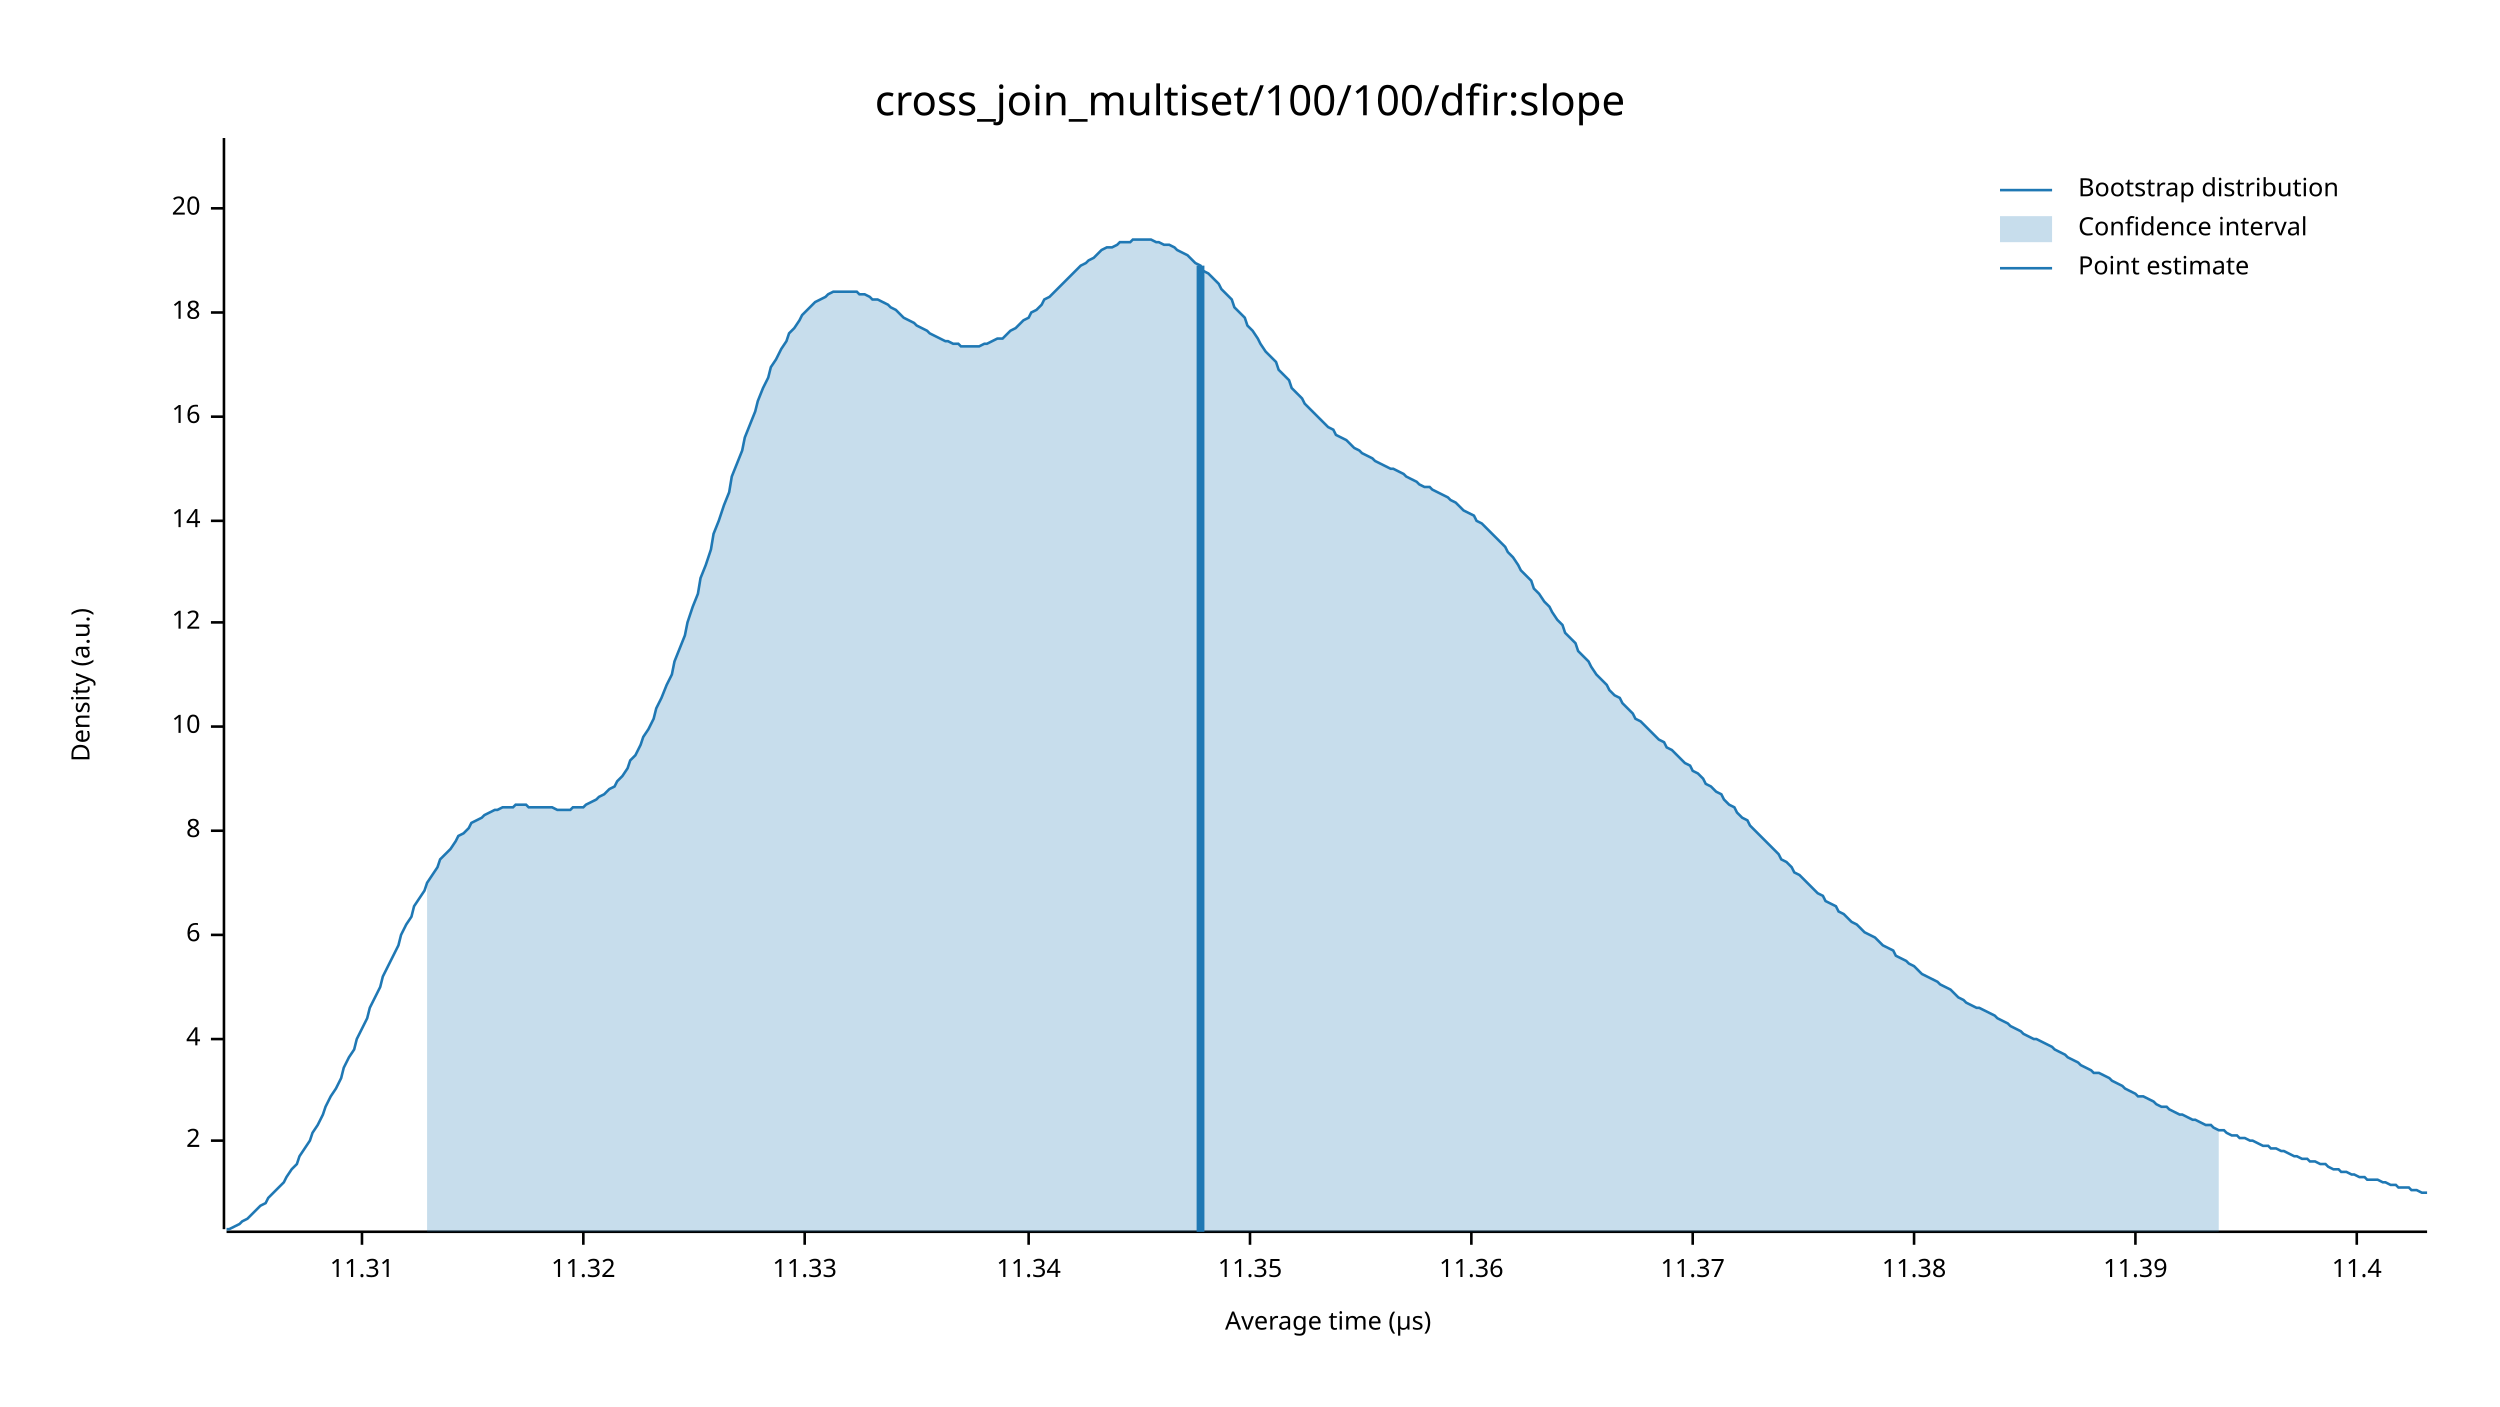
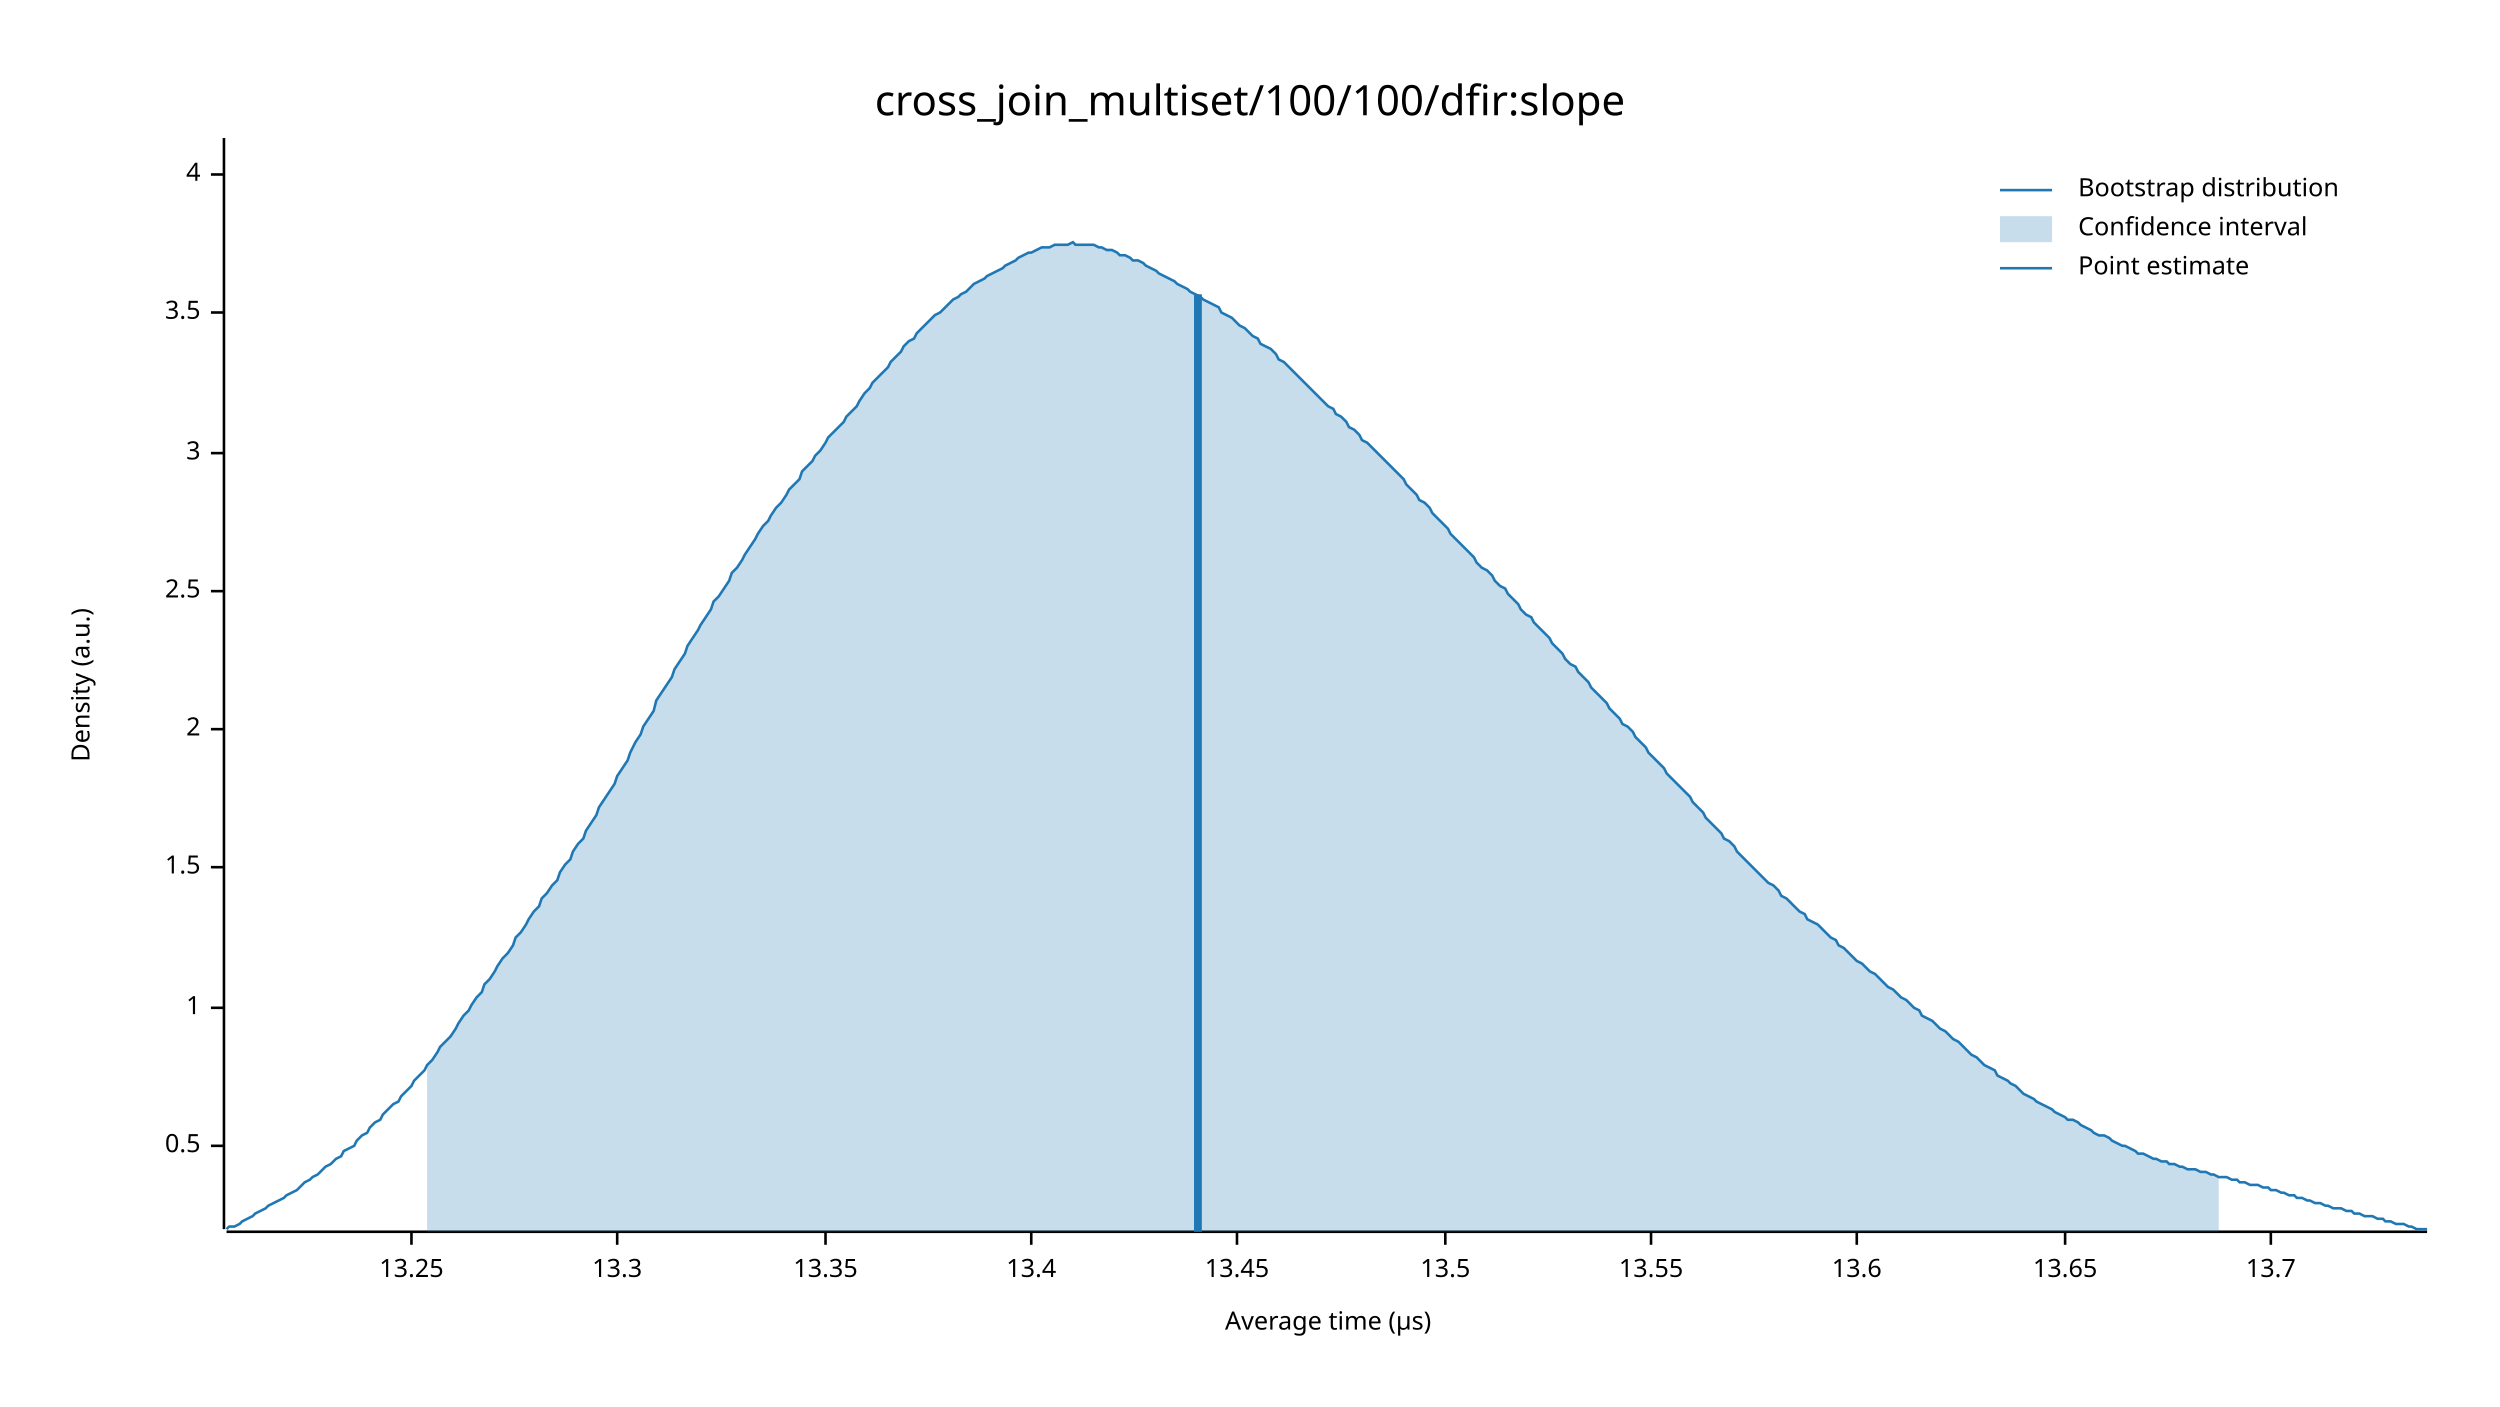
<svg xmlns="http://www.w3.org/2000/svg" width="960" height="540" viewBox="0 0 960 540">
  <text x="480" y="32" dy="0.76em" text-anchor="middle" font-family="sans-serif" font-size="16.129" opacity="1" fill="#000000">
cross_join_multiset/100/100/dfir:slope
</text>
  <text x="27" y="263" dy="0.76em" text-anchor="middle" font-family="sans-serif" font-size="9.677" opacity="1" fill="#000000" transform="rotate(270, 27, 263)">
Density (a.u.)
</text>
  <text x="510" y="513" dy="-0.5ex" text-anchor="middle" font-family="sans-serif" font-size="9.677" opacity="1" fill="#000000">
Average time (µs)
</text>
  <polyline fill="none" opacity="1" stroke="#000000" stroke-width="1" points="86,53 86,472 " />
-   <text x="77" y="438" dy="0.5ex" text-anchor="end" font-family="sans-serif" font-size="9.677" opacity="1" fill="#000000">
+   <text x="77" y="440" dy="0.5ex" text-anchor="end" font-family="sans-serif" font-size="9.677" opacity="1" fill="#000000">
+ 0.5
+ </text>
+   <polyline fill="none" opacity="1" stroke="#000000" stroke-width="1" points="81,440 86,440 " />
+   <text x="77" y="387" dy="0.5ex" text-anchor="end" font-family="sans-serif" font-size="9.677" opacity="1" fill="#000000">
+ 1
+ </text>
+   <polyline fill="none" opacity="1" stroke="#000000" stroke-width="1" points="81,387 86,387 " />
+   <text x="77" y="333" dy="0.5ex" text-anchor="end" font-family="sans-serif" font-size="9.677" opacity="1" fill="#000000">
+ 1.5
+ </text>
+   <polyline fill="none" opacity="1" stroke="#000000" stroke-width="1" points="81,333 86,333 " />
+   <text x="77" y="280" dy="0.5ex" text-anchor="end" font-family="sans-serif" font-size="9.677" opacity="1" fill="#000000">
2
</text>
-   <polyline fill="none" opacity="1" stroke="#000000" stroke-width="1" points="81,438 86,438 " />
-   <text x="77" y="399" dy="0.5ex" text-anchor="end" font-family="sans-serif" font-size="9.677" opacity="1" fill="#000000">
+   <polyline fill="none" opacity="1" stroke="#000000" stroke-width="1" points="81,280 86,280 " />
+   <text x="77" y="227" dy="0.5ex" text-anchor="end" font-family="sans-serif" font-size="9.677" opacity="1" fill="#000000">
+ 2.5
+ </text>
+   <polyline fill="none" opacity="1" stroke="#000000" stroke-width="1" points="81,227 86,227 " />
+   <text x="77" y="174" dy="0.5ex" text-anchor="end" font-family="sans-serif" font-size="9.677" opacity="1" fill="#000000">
+ 3
+ </text>
+   <polyline fill="none" opacity="1" stroke="#000000" stroke-width="1" points="81,174 86,174 " />
+   <text x="77" y="120" dy="0.5ex" text-anchor="end" font-family="sans-serif" font-size="9.677" opacity="1" fill="#000000">
+ 3.5
+ </text>
+   <polyline fill="none" opacity="1" stroke="#000000" stroke-width="1" points="81,120 86,120 " />
+   <text x="77" y="67" dy="0.5ex" text-anchor="end" font-family="sans-serif" font-size="9.677" opacity="1" fill="#000000">
4
</text>
-   <polyline fill="none" opacity="1" stroke="#000000" stroke-width="1" points="81,399 86,399 " />
-   <text x="77" y="359" dy="0.5ex" text-anchor="end" font-family="sans-serif" font-size="9.677" opacity="1" fill="#000000">
- 6
+   <polyline fill="none" opacity="1" stroke="#000000" stroke-width="1" points="81,67 86,67 " />
+   <polyline fill="none" opacity="1" stroke="#000000" stroke-width="1" points="87,473 932,473 " />
+   <text x="158" y="483" dy="0.76em" text-anchor="middle" font-family="sans-serif" font-size="9.677" opacity="1" fill="#000000">
+ 13.25
</text>
-   <polyline fill="none" opacity="1" stroke="#000000" stroke-width="1" points="81,359 86,359 " />
-   <text x="77" y="319" dy="0.5ex" text-anchor="end" font-family="sans-serif" font-size="9.677" opacity="1" fill="#000000">
- 8
+   <polyline fill="none" opacity="1" stroke="#000000" stroke-width="1" points="158,473 158,478 " />
+   <text x="237" y="483" dy="0.76em" text-anchor="middle" font-family="sans-serif" font-size="9.677" opacity="1" fill="#000000">
+ 13.3
</text>
-   <polyline fill="none" opacity="1" stroke="#000000" stroke-width="1" points="81,319 86,319 " />
-   <text x="77" y="279" dy="0.5ex" text-anchor="end" font-family="sans-serif" font-size="9.677" opacity="1" fill="#000000">
- 10
+   <polyline fill="none" opacity="1" stroke="#000000" stroke-width="1" points="237,473 237,478 " />
+   <text x="317" y="483" dy="0.76em" text-anchor="middle" font-family="sans-serif" font-size="9.677" opacity="1" fill="#000000">
+ 13.35
</text>
-   <polyline fill="none" opacity="1" stroke="#000000" stroke-width="1" points="81,279 86,279 " />
-   <text x="77" y="239" dy="0.5ex" text-anchor="end" font-family="sans-serif" font-size="9.677" opacity="1" fill="#000000">
- 12
+   <polyline fill="none" opacity="1" stroke="#000000" stroke-width="1" points="317,473 317,478 " />
+   <text x="396" y="483" dy="0.76em" text-anchor="middle" font-family="sans-serif" font-size="9.677" opacity="1" fill="#000000">
+ 13.4
</text>
-   <polyline fill="none" opacity="1" stroke="#000000" stroke-width="1" points="81,239 86,239 " />
-   <text x="77" y="200" dy="0.5ex" text-anchor="end" font-family="sans-serif" font-size="9.677" opacity="1" fill="#000000">
- 14
+   <polyline fill="none" opacity="1" stroke="#000000" stroke-width="1" points="396,473 396,478 " />
+   <text x="475" y="483" dy="0.76em" text-anchor="middle" font-family="sans-serif" font-size="9.677" opacity="1" fill="#000000">
+ 13.45
</text>
-   <polyline fill="none" opacity="1" stroke="#000000" stroke-width="1" points="81,200 86,200 " />
-   <text x="77" y="160" dy="0.5ex" text-anchor="end" font-family="sans-serif" font-size="9.677" opacity="1" fill="#000000">
- 16
+   <polyline fill="none" opacity="1" stroke="#000000" stroke-width="1" points="475,473 475,478 " />
+   <text x="555" y="483" dy="0.76em" text-anchor="middle" font-family="sans-serif" font-size="9.677" opacity="1" fill="#000000">
+ 13.5
</text>
-   <polyline fill="none" opacity="1" stroke="#000000" stroke-width="1" points="81,160 86,160 " />
-   <text x="77" y="120" dy="0.5ex" text-anchor="end" font-family="sans-serif" font-size="9.677" opacity="1" fill="#000000">
- 18
+   <polyline fill="none" opacity="1" stroke="#000000" stroke-width="1" points="555,473 555,478 " />
+   <text x="634" y="483" dy="0.76em" text-anchor="middle" font-family="sans-serif" font-size="9.677" opacity="1" fill="#000000">
+ 13.55
</text>
-   <polyline fill="none" opacity="1" stroke="#000000" stroke-width="1" points="81,120 86,120 " />
-   <text x="77" y="80" dy="0.5ex" text-anchor="end" font-family="sans-serif" font-size="9.677" opacity="1" fill="#000000">
- 20
+   <polyline fill="none" opacity="1" stroke="#000000" stroke-width="1" points="634,473 634,478 " />
+   <text x="713" y="483" dy="0.76em" text-anchor="middle" font-family="sans-serif" font-size="9.677" opacity="1" fill="#000000">
+ 13.6
</text>
-   <polyline fill="none" opacity="1" stroke="#000000" stroke-width="1" points="81,80 86,80 " />
-   <polyline fill="none" opacity="1" stroke="#000000" stroke-width="1" points="87,473 932,473 " />
-   <text x="139" y="483" dy="0.76em" text-anchor="middle" font-family="sans-serif" font-size="9.677" opacity="1" fill="#000000">
- 11.31
+   <polyline fill="none" opacity="1" stroke="#000000" stroke-width="1" points="713,473 713,478 " />
+   <text x="793" y="483" dy="0.76em" text-anchor="middle" font-family="sans-serif" font-size="9.677" opacity="1" fill="#000000">
+ 13.65
</text>
-   <polyline fill="none" opacity="1" stroke="#000000" stroke-width="1" points="139,473 139,478 " />
-   <text x="224" y="483" dy="0.76em" text-anchor="middle" font-family="sans-serif" font-size="9.677" opacity="1" fill="#000000">
- 11.32
+   <polyline fill="none" opacity="1" stroke="#000000" stroke-width="1" points="793,473 793,478 " />
+   <text x="872" y="483" dy="0.76em" text-anchor="middle" font-family="sans-serif" font-size="9.677" opacity="1" fill="#000000">
+ 13.7
</text>
-   <polyline fill="none" opacity="1" stroke="#000000" stroke-width="1" points="224,473 224,478 " />
-   <text x="309" y="483" dy="0.76em" text-anchor="middle" font-family="sans-serif" font-size="9.677" opacity="1" fill="#000000">
- 11.33
- </text>
-   <polyline fill="none" opacity="1" stroke="#000000" stroke-width="1" points="309,473 309,478 " />
-   <text x="395" y="483" dy="0.76em" text-anchor="middle" font-family="sans-serif" font-size="9.677" opacity="1" fill="#000000">
- 11.34
- </text>
-   <polyline fill="none" opacity="1" stroke="#000000" stroke-width="1" points="395,473 395,478 " />
-   <text x="480" y="483" dy="0.76em" text-anchor="middle" font-family="sans-serif" font-size="9.677" opacity="1" fill="#000000">
- 11.35
- </text>
-   <polyline fill="none" opacity="1" stroke="#000000" stroke-width="1" points="480,473 480,478 " />
-   <text x="565" y="483" dy="0.76em" text-anchor="middle" font-family="sans-serif" font-size="9.677" opacity="1" fill="#000000">
- 11.36
- </text>
-   <polyline fill="none" opacity="1" stroke="#000000" stroke-width="1" points="565,473 565,478 " />
-   <text x="650" y="483" dy="0.76em" text-anchor="middle" font-family="sans-serif" font-size="9.677" opacity="1" fill="#000000">
- 11.37
- </text>
-   <polyline fill="none" opacity="1" stroke="#000000" stroke-width="1" points="650,473 650,478 " />
-   <text x="735" y="483" dy="0.76em" text-anchor="middle" font-family="sans-serif" font-size="9.677" opacity="1" fill="#000000">
- 11.38
- </text>
-   <polyline fill="none" opacity="1" stroke="#000000" stroke-width="1" points="735,473 735,478 " />
-   <text x="820" y="483" dy="0.76em" text-anchor="middle" font-family="sans-serif" font-size="9.677" opacity="1" fill="#000000">
- 11.39
- </text>
-   <polyline fill="none" opacity="1" stroke="#000000" stroke-width="1" points="820,473 820,478 " />
-   <text x="905" y="483" dy="0.76em" text-anchor="middle" font-family="sans-serif" font-size="9.677" opacity="1" fill="#000000">
- 11.4
- </text>
-   <polyline fill="none" opacity="1" stroke="#000000" stroke-width="1" points="905,473 905,478 " />
-   <polyline fill="none" opacity="1" stroke="#1F78B4" stroke-width="1" points="87,472 88,472 90,471 92,470 93,469 95,468 97,466 98,465 100,463 102,462 103,460 105,458 107,456 109,454 110,452 112,449 114,447 115,444 117,441 119,438 120,435 122,432 124,428 125,425 127,421 129,418 131,414 132,410 134,406 136,403 137,399 139,395 141,391 142,387 144,383 146,379 147,375 149,371 151,367 153,363 154,359 156,355 158,352 159,348 161,345 163,342 164,339 166,336 168,333 169,330 171,328 173,326 175,323 176,321 178,320 180,318 181,316 183,315 185,314 186,313 188,312 190,311 191,311 193,310 195,310 197,310 198,309 200,309 202,309 203,310 205,310 207,310 208,310 210,310 212,310 214,311 215,311 217,311 219,311 220,310 222,310 224,310 225,309 227,308 229,307 230,306 232,305 234,303 236,302 237,300 239,298 241,295 242,292 244,290 246,286 247,283 249,280 251,276 252,272 254,268 256,263 258,259 259,254 261,249 263,244 264,239 266,233 268,228 269,222 271,217 273,211 274,205 276,200 278,194 280,189 281,183 283,178 285,173 286,168 288,163 290,158 291,154 293,149 295,145 296,141 298,138 300,134 302,131 303,128 305,126 307,123 308,121 310,119 312,117 313,116 315,115 317,114 318,113 320,112 322,112 324,112 325,112 327,112 329,112 330,113 332,113 334,114 335,115 337,115 339,116 341,117 342,118 344,119 346,121 347,122 349,123 351,124 352,125 354,126 356,127 357,128 359,129 361,130 363,131 364,131 366,132 368,132 369,133 371,133 373,133 374,133 376,133 378,132 379,132 381,131 383,130 385,130 386,129 388,127 390,126 391,125 393,123 395,122 396,120 398,119 400,117 401,115 403,114 405,112 407,110 408,109 410,107 412,105 413,104 415,102 417,101 418,100 420,99 422,97 423,96 425,95 427,95 429,94 430,93 432,93 434,93 435,92 437,92 439,92 440,92 442,92 444,93 445,93 447,94 449,94 451,95 452,96 454,97 456,98 457,99 459,101 461,102 462,104 464,105 466,107 468,109 469,111 471,113 473,115 474,118 476,120 478,122 479,125 481,127 483,130 484,132 486,135 488,137 490,139 491,142 493,144 495,146 496,149 498,151 500,153 501,155 503,157 505,159 506,160 508,162 510,164 512,165 513,167 515,168 517,169 518,170 520,172 522,173 523,174 525,175 527,176 528,177 530,178 532,179 534,180 535,180 537,181 539,182 540,183 542,184 544,185 545,186 547,187 549,187 550,188 552,189 554,190 556,191 557,192 559,193 561,195 562,196 564,197 566,198 567,200 569,201 571,203 573,205 574,206 576,208 578,210 579,212 581,214 583,217 584,219 586,221 588,223 589,226 591,228 593,231 595,233 596,235 598,238 600,240 601,243 603,245 605,247 606,250 608,252 610,254 611,256 613,259 615,261 617,263 618,265 620,267 622,268 623,270 625,272 627,274 628,276 630,277 632,279 633,280 635,282 637,284 639,285 640,287 642,288 644,290 645,291 647,293 649,294 650,296 652,297 654,299 655,301 657,302 659,304 661,305 662,307 664,309 666,310 667,312 669,314 671,315 672,317 674,319 676,321 677,322 679,324 681,326 683,328 684,330 686,331 688,333 689,335 691,336 693,338 694,339 696,341 698,343 700,344 701,346 703,347 705,348 706,350 708,351 710,353 711,354 713,355 715,357 716,358 718,359 720,360 722,362 723,363 725,364 727,365 728,367 730,368 732,369 733,370 735,371 737,373 738,374 740,375 742,376 744,377 745,378 747,379 749,380 750,381 752,383 754,384 755,385 757,386 759,387 760,387 762,388 764,389 766,390 767,391 769,392 771,393 772,394 774,395 776,396 777,397 779,398 781,399 782,399 784,400 786,401 788,402 789,403 791,404 793,405 794,406 796,407 798,408 799,409 801,410 803,411 804,412 806,412 808,413 810,414 811,415 813,416 815,417 816,418 818,419 820,420 821,421 823,421 825,422 827,423 828,424 830,425 832,425 833,426 835,427 837,428 838,428 840,429 842,430 843,430 845,431 847,432 849,432 850,433 852,434 854,434 855,435 857,436 859,436 860,437 862,437 864,438 865,438 867,439 869,440 871,440 872,441 874,441 876,442 877,442 879,443 881,444 882,444 884,445 886,445 887,446 889,446 891,447 893,447 894,448 896,449 898,449 899,450 901,450 903,451 904,451 906,452 908,452 909,453 911,453 913,453 915,454 916,454 918,455 920,455 921,456 923,456 925,456 926,457 928,457 930,458 932,458 " />
-   <polygon opacity="0.25" fill="#1F78B4" points="164,339 166,336 168,333 169,330 171,328 173,326 175,323 176,321 178,320 180,318 181,316 183,315 185,314 186,313 188,312 190,311 191,311 193,310 195,310 197,310 198,309 200,309 202,309 203,310 205,310 207,310 208,310 210,310 212,310 214,311 215,311 217,311 219,311 220,310 222,310 224,310 225,309 227,308 229,307 230,306 232,305 234,303 236,302 237,300 239,298 241,295 242,292 244,290 246,286 247,283 249,280 251,276 252,272 254,268 256,263 258,259 259,254 261,249 263,244 264,239 266,233 268,228 269,222 271,217 273,211 274,205 276,200 278,194 280,189 281,183 283,178 285,173 286,168 288,163 290,158 291,154 293,149 295,145 296,141 298,138 300,134 302,131 303,128 305,126 307,123 308,121 310,119 312,117 313,116 315,115 317,114 318,113 320,112 322,112 324,112 325,112 327,112 329,112 330,113 332,113 334,114 335,115 337,115 339,116 341,117 342,118 344,119 346,121 347,122 349,123 351,124 352,125 354,126 356,127 357,128 359,129 361,130 363,131 364,131 366,132 368,132 369,133 371,133 373,133 374,133 376,133 378,132 379,132 381,131 383,130 385,130 386,129 388,127 390,126 391,125 393,123 395,122 396,120 398,119 400,117 401,115 403,114 405,112 407,110 408,109 410,107 412,105 413,104 415,102 417,101 418,100 420,99 422,97 423,96 425,95 427,95 429,94 430,93 432,93 434,93 435,92 437,92 439,92 440,92 442,92 444,93 445,93 447,94 449,94 451,95 452,96 454,97 456,98 457,99 459,101 461,102 462,104 464,105 466,107 468,109 469,111 471,113 473,115 474,118 476,120 478,122 479,125 481,127 483,130 484,132 486,135 488,137 490,139 491,142 493,144 495,146 496,149 498,151 500,153 501,155 503,157 505,159 506,160 508,162 510,164 512,165 513,167 515,168 517,169 518,170 520,172 522,173 523,174 525,175 527,176 528,177 530,178 532,179 534,180 535,180 537,181 539,182 540,183 542,184 544,185 545,186 547,187 549,187 550,188 552,189 554,190 556,191 557,192 559,193 561,195 562,196 564,197 566,198 567,200 569,201 571,203 573,205 574,206 576,208 578,210 579,212 581,214 583,217 584,219 586,221 588,223 589,226 591,228 593,231 595,233 596,235 598,238 600,240 601,243 603,245 605,247 606,250 608,252 610,254 611,256 613,259 615,261 617,263 618,265 620,267 622,268 623,270 625,272 627,274 628,276 630,277 632,279 633,280 635,282 637,284 639,285 640,287 642,288 644,290 645,291 647,293 649,294 650,296 652,297 654,299 655,301 657,302 659,304 661,305 662,307 664,309 666,310 667,312 669,314 671,315 672,317 674,319 676,321 677,322 679,324 681,326 683,328 684,330 686,331 688,333 689,335 691,336 693,338 694,339 696,341 698,343 700,344 701,346 703,347 705,348 706,350 708,351 710,353 711,354 713,355 715,357 716,358 718,359 720,360 722,362 723,363 725,364 727,365 728,367 730,368 732,369 733,370 735,371 737,373 738,374 740,375 742,376 744,377 745,378 747,379 749,380 750,381 752,383 754,384 755,385 757,386 759,387 760,387 762,388 764,389 766,390 767,391 769,392 771,393 772,394 774,395 776,396 777,397 779,398 781,399 782,399 784,400 786,401 788,402 789,403 791,404 793,405 794,406 796,407 798,408 799,409 801,410 803,411 804,412 806,412 808,413 810,414 811,415 813,416 815,417 816,418 818,419 820,420 821,421 823,421 825,422 827,423 828,424 830,425 832,425 833,426 835,427 837,428 838,428 840,429 842,430 843,430 845,431 847,432 849,432 850,433 852,434 852,473 164,473 " />
-   <polyline fill="none" opacity="1" stroke="#1F78B4" stroke-width="3" points="461,473 461,102 " />
+   <polyline fill="none" opacity="1" stroke="#000000" stroke-width="1" points="872,473 872,478 " />
+   <polyline fill="none" opacity="1" stroke="#1F78B4" stroke-width="1" points="87,472 88,471 90,471 92,470 93,469 95,468 97,467 98,466 100,465 102,464 103,463 105,462 107,461 109,460 110,459 112,458 114,457 115,456 117,454 119,453 120,452 122,451 124,449 125,448 127,447 129,445 131,444 132,442 134,441 136,440 137,438 139,436 141,435 142,433 144,431 146,430 147,428 149,426 151,424 153,423 154,421 156,419 158,417 159,415 161,413 163,411 164,409 166,407 168,404 169,402 171,400 173,398 175,395 176,393 178,390 180,388 181,386 183,383 185,381 186,378 188,376 190,373 191,371 193,368 195,366 197,363 198,360 200,358 202,355 203,353 205,350 207,348 208,345 210,343 212,340 214,338 215,335 217,332 219,330 220,327 222,324 224,322 225,319 227,316 229,313 230,310 232,307 234,304 236,301 237,298 239,295 241,292 242,289 244,285 246,282 247,279 249,276 251,273 252,269 254,266 256,263 258,260 259,257 261,254 263,251 264,248 266,245 268,242 269,240 271,237 273,234 274,231 276,229 278,226 280,223 281,220 283,218 285,215 286,213 288,210 290,207 291,205 293,202 295,200 296,198 298,195 300,193 302,190 303,188 305,186 307,184 308,181 310,179 312,177 313,175 315,173 317,170 318,168 320,166 322,164 324,162 325,160 327,158 329,156 330,154 332,151 334,149 335,147 337,145 339,143 341,141 342,139 344,137 346,135 347,133 349,131 351,130 352,128 354,126 356,124 357,123 359,121 361,120 363,118 364,117 366,115 368,114 369,113 371,112 373,110 374,109 376,108 378,107 379,106 381,105 383,104 385,103 386,102 388,101 390,100 391,99 393,98 395,97 396,97 398,96 400,95 401,95 403,95 405,94 407,94 408,94 410,94 412,93 413,94 415,94 417,94 418,94 420,94 422,95 423,95 425,96 427,96 429,97 430,98 432,98 434,99 435,100 437,100 439,101 440,102 442,103 444,104 445,105 447,106 449,107 451,108 452,109 454,110 456,111 457,112 459,113 461,114 462,115 464,116 466,117 468,118 469,120 471,121 473,122 474,123 476,125 478,126 479,127 481,129 483,130 484,132 486,133 488,134 490,136 491,138 493,139 495,141 496,142 498,144 500,146 501,147 503,149 505,151 506,152 508,154 510,156 512,157 513,159 515,160 517,162 518,164 520,165 522,167 523,169 525,170 527,172 528,173 530,175 532,177 534,179 535,180 537,182 539,184 540,186 542,188 544,190 545,192 547,193 549,195 550,197 552,199 554,201 556,203 557,205 559,207 561,209 562,210 564,212 566,214 567,216 569,218 571,219 573,221 574,223 576,225 578,226 579,228 581,230 583,232 584,234 586,236 588,237 589,239 591,241 593,243 595,245 596,247 598,249 600,251 601,253 603,255 605,256 606,258 608,260 610,262 611,264 613,266 615,268 617,270 618,272 620,274 622,276 623,278 625,279 627,281 628,283 630,285 632,287 633,289 635,291 637,293 639,295 640,297 642,299 644,301 645,302 647,304 649,306 650,308 652,310 654,312 655,314 657,316 659,318 661,320 662,322 664,323 666,325 667,327 669,329 671,331 672,332 674,334 676,336 677,337 679,339 681,340 683,342 684,344 686,345 688,347 689,348 691,350 693,351 694,353 696,354 698,355 700,357 701,358 703,360 705,361 706,363 708,364 710,366 711,367 713,369 715,370 716,371 718,373 720,374 722,376 723,377 725,379 727,380 728,381 730,383 732,384 733,385 735,387 737,388 738,390 740,391 742,392 744,394 745,395 747,396 749,398 750,399 752,400 754,402 755,403 757,405 759,406 760,407 762,409 764,410 766,411 767,413 769,414 771,415 772,416 774,417 776,419 777,420 779,421 781,422 782,423 784,424 786,425 788,426 789,427 791,428 793,429 794,430 796,430 798,431 799,432 801,433 803,434 804,435 806,436 808,436 810,437 811,438 813,439 815,440 816,440 818,441 820,442 821,443 823,443 825,444 827,445 828,445 830,446 832,446 833,447 835,447 837,448 838,448 840,449 842,449 843,449 845,450 847,450 849,451 850,451 852,452 854,452 855,452 857,453 859,453 860,454 862,454 864,455 865,455 867,455 869,456 871,456 872,457 874,457 876,458 877,458 879,459 881,459 882,460 884,460 886,461 887,461 889,462 891,462 893,463 894,463 896,464 898,464 899,464 901,465 903,465 904,466 906,466 908,467 909,467 911,467 913,468 915,468 916,469 918,469 920,470 921,470 923,470 925,471 926,471 928,472 930,472 932,472 " />
+   <polygon opacity="0.25" fill="#1F78B4" points="164,409 166,407 168,404 169,402 171,400 173,398 175,395 176,393 178,390 180,388 181,386 183,383 185,381 186,378 188,376 190,373 191,371 193,368 195,366 197,363 198,360 200,358 202,355 203,353 205,350 207,348 208,345 210,343 212,340 214,338 215,335 217,332 219,330 220,327 222,324 224,322 225,319 227,316 229,313 230,310 232,307 234,304 236,301 237,298 239,295 241,292 242,289 244,285 246,282 247,279 249,276 251,273 252,269 254,266 256,263 258,260 259,257 261,254 263,251 264,248 266,245 268,242 269,240 271,237 273,234 274,231 276,229 278,226 280,223 281,220 283,218 285,215 286,213 288,210 290,207 291,205 293,202 295,200 296,198 298,195 300,193 302,190 303,188 305,186 307,184 308,181 310,179 312,177 313,175 315,173 317,170 318,168 320,166 322,164 324,162 325,160 327,158 329,156 330,154 332,151 334,149 335,147 337,145 339,143 341,141 342,139 344,137 346,135 347,133 349,131 351,130 352,128 354,126 356,124 357,123 359,121 361,120 363,118 364,117 366,115 368,114 369,113 371,112 373,110 374,109 376,108 378,107 379,106 381,105 383,104 385,103 386,102 388,101 390,100 391,99 393,98 395,97 396,97 398,96 400,95 401,95 403,95 405,94 407,94 408,94 410,94 412,93 413,94 415,94 417,94 418,94 420,94 422,95 423,95 425,96 427,96 429,97 430,98 432,98 434,99 435,100 437,100 439,101 440,102 442,103 444,104 445,105 447,106 449,107 451,108 452,109 454,110 456,111 457,112 459,113 461,114 462,115 464,116 466,117 468,118 469,120 471,121 473,122 474,123 476,125 478,126 479,127 481,129 483,130 484,132 486,133 488,134 490,136 491,138 493,139 495,141 496,142 498,144 500,146 501,147 503,149 505,151 506,152 508,154 510,156 512,157 513,159 515,160 517,162 518,164 520,165 522,167 523,169 525,170 527,172 528,173 530,175 532,177 534,179 535,180 537,182 539,184 540,186 542,188 544,190 545,192 547,193 549,195 550,197 552,199 554,201 556,203 557,205 559,207 561,209 562,210 564,212 566,214 567,216 569,218 571,219 573,221 574,223 576,225 578,226 579,228 581,230 583,232 584,234 586,236 588,237 589,239 591,241 593,243 595,245 596,247 598,249 600,251 601,253 603,255 605,256 606,258 608,260 610,262 611,264 613,266 615,268 617,270 618,272 620,274 622,276 623,278 625,279 627,281 628,283 630,285 632,287 633,289 635,291 637,293 639,295 640,297 642,299 644,301 645,302 647,304 649,306 650,308 652,310 654,312 655,314 657,316 659,318 661,320 662,322 664,323 666,325 667,327 669,329 671,331 672,332 674,334 676,336 677,337 679,339 681,340 683,342 684,344 686,345 688,347 689,348 691,350 693,351 694,353 696,354 698,355 700,357 701,358 703,360 705,361 706,363 708,364 710,366 711,367 713,369 715,370 716,371 718,373 720,374 722,376 723,377 725,379 727,380 728,381 730,383 732,384 733,385 735,387 737,388 738,390 740,391 742,392 744,394 745,395 747,396 749,398 750,399 752,400 754,402 755,403 757,405 759,406 760,407 762,409 764,410 766,411 767,413 769,414 771,415 772,416 774,417 776,419 777,420 779,421 781,422 782,423 784,424 786,425 788,426 789,427 791,428 793,429 794,430 796,430 798,431 799,432 801,433 803,434 804,435 806,436 808,436 810,437 811,438 813,439 815,440 816,440 818,441 820,442 821,443 823,443 825,444 827,445 828,445 830,446 832,446 833,447 835,447 837,448 838,448 840,449 842,449 843,449 845,450 847,450 849,451 850,451 852,452 852,473 164,473 " />
+   <polyline fill="none" opacity="1" stroke="#1F78B4" stroke-width="3" points="460,473 460,113 " />
  <text x="798" y="68" dy="0.76em" text-anchor="start" font-family="sans-serif" font-size="9.677" opacity="1" fill="#000000">
Bootstrap distribution
</text>
  <text x="798" y="83" dy="0.76em" text-anchor="start" font-family="sans-serif" font-size="9.677" opacity="1" fill="#000000">
Confidence interval
</text>
  <text x="798" y="98" dy="0.76em" text-anchor="start" font-family="sans-serif" font-size="9.677" opacity="1" fill="#000000">
Point estimate
</text>
  <polyline fill="none" opacity="1" stroke="#1F78B4" stroke-width="1" points="768,73 788,73 " />
  <rect x="768" y="83" width="20" height="10" opacity="0.25" fill="#1F78B4" stroke="none" />
  <polyline fill="none" opacity="1" stroke="#1F78B4" stroke-width="1" points="768,103 788,103 " />
</svg>
